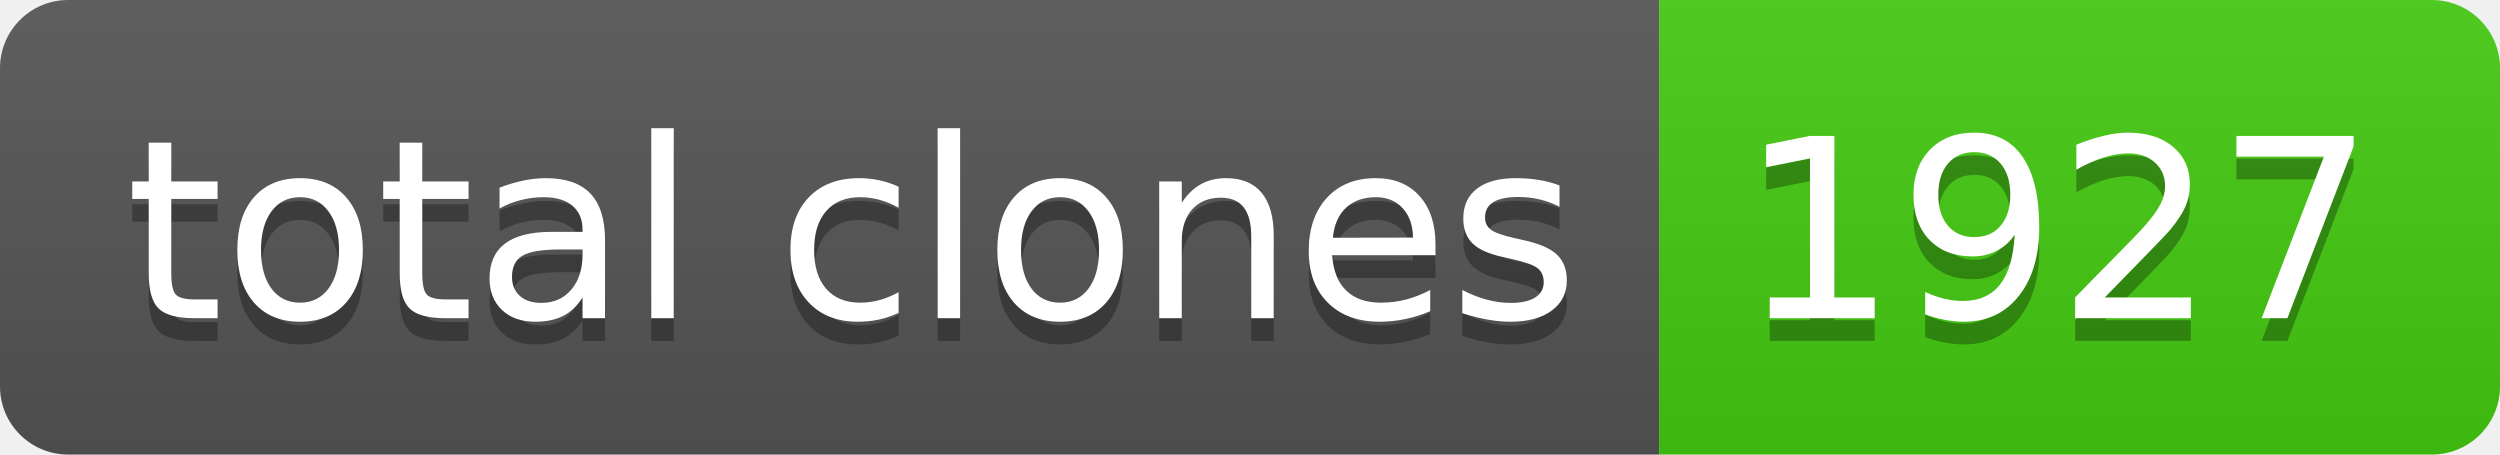
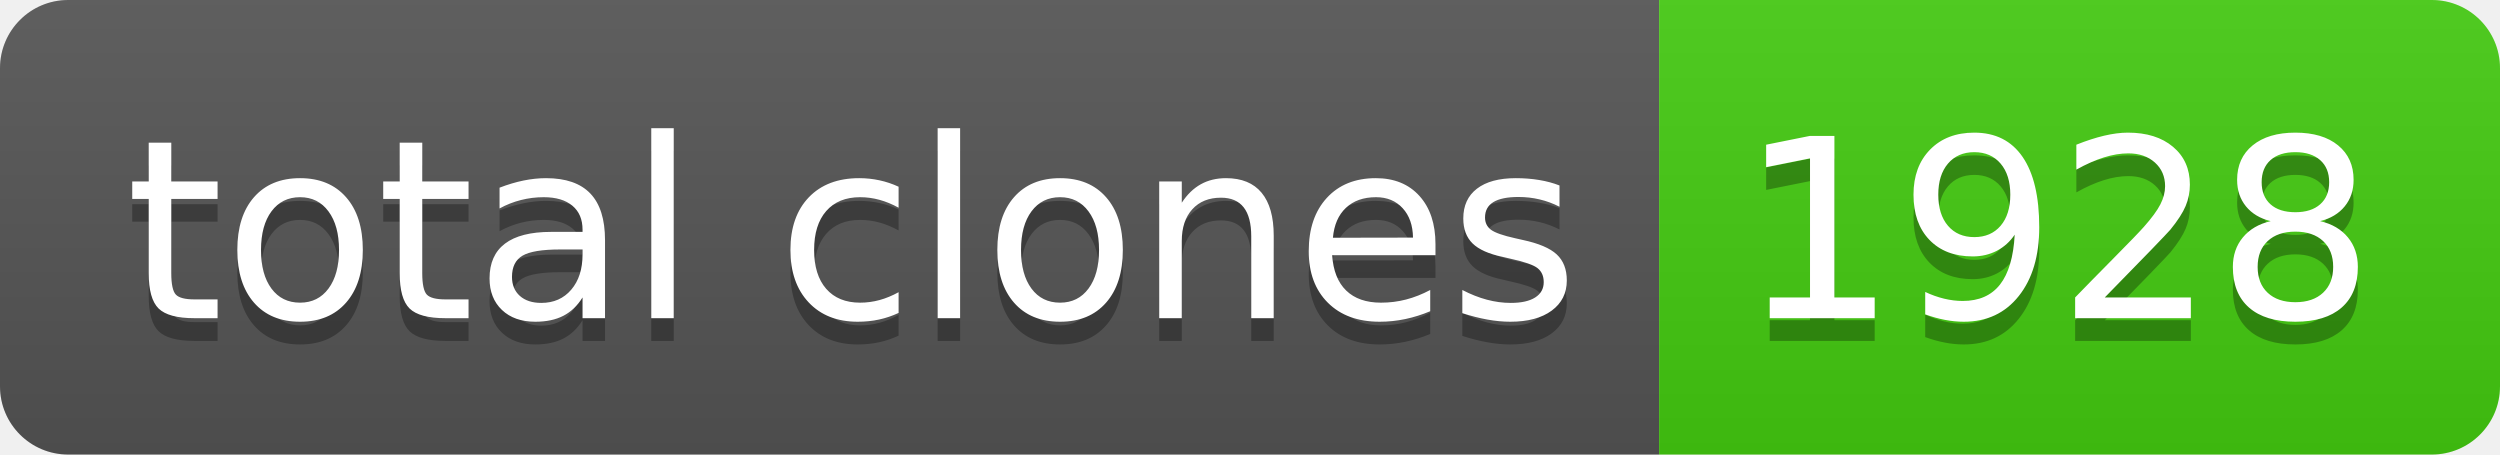
- <svg xmlns="http://www.w3.org/2000/svg" width="110" height="20" role="img" aria-label="total clones: 1927">
+ <svg xmlns="http://www.w3.org/2000/svg" width="110" height="20" role="img" aria-label="total clones: 1928">
  <linearGradient id="s" x2="0" y2="100%">
    <stop offset="0" stop-color="#bbb" stop-opacity=".1" />
    <stop offset="1" stop-opacity=".1" />
  </linearGradient>
  <clipPath id="r">
    <rect width="110" height="20" rx="3" fill="#fff" />
  </clipPath>
  <g clip-path="url(#r)">
    <rect width="73" height="20" fill="#555" />
    <rect x="73" width="37" height="20" fill="#4c1" />
    <rect width="110" height="20" fill="url(#s)" />
  </g>
  <g fill="#fff" text-anchor="middle" font-family="Verdana,Geneva,DejaVu Sans,sans-serif" text-rendering="geometricPrecision" font-size="110">
    <text aria-hidden="true" x="375" y="150" fill="#010101" fill-opacity=".3" transform="scale(.1)" textLength="630">total clones</text>
    <text x="375" y="140" transform="scale(.1)" fill="#fff" textLength="630">total clones</text>
-     <text aria-hidden="true" x="905" y="150" fill="#010101" fill-opacity=".3" transform="scale(.1)" textLength="270">1927</text>
-     <text x="905" y="140" transform="scale(.1)" fill="#fff" textLength="270">1927</text>
+     <text aria-hidden="true" x="905" y="150" fill="#010101" fill-opacity=".3" transform="scale(.1)" textLength="270">1928</text>
+     <text x="905" y="140" transform="scale(.1)" fill="#fff" textLength="270">1928</text>
  </g>
</svg>
